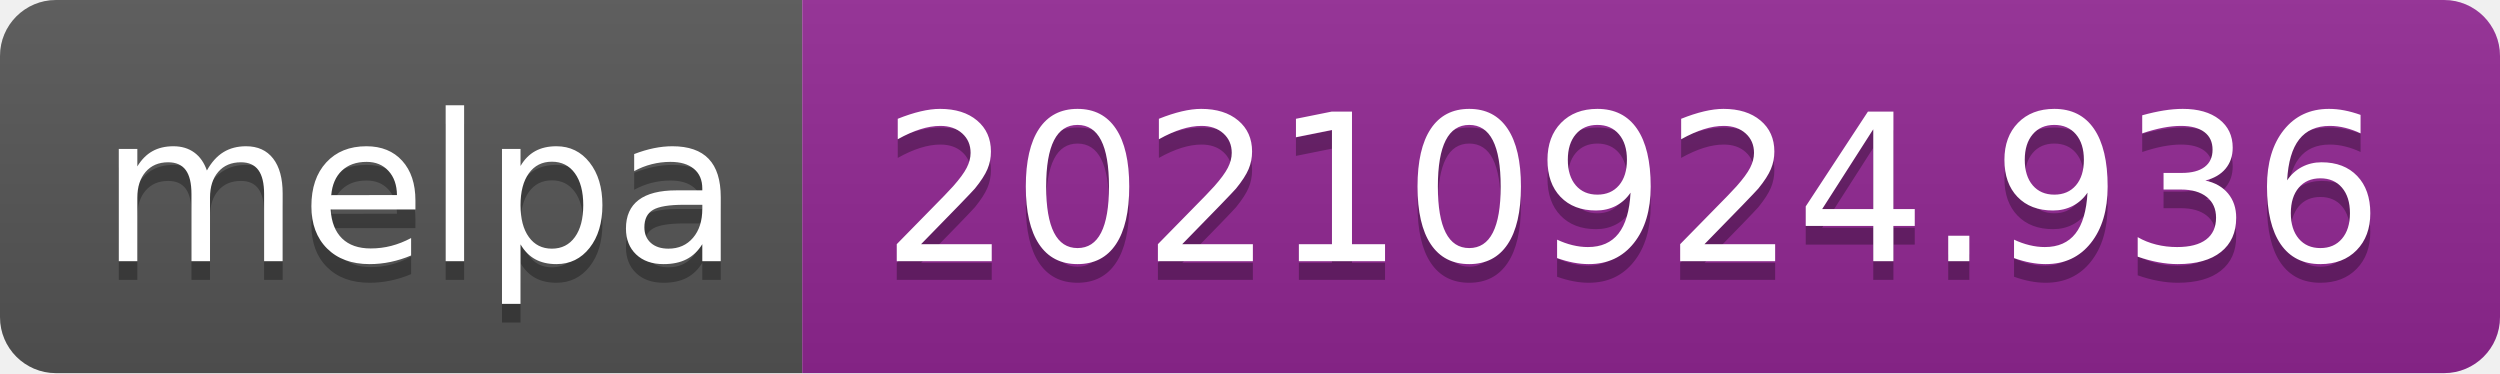
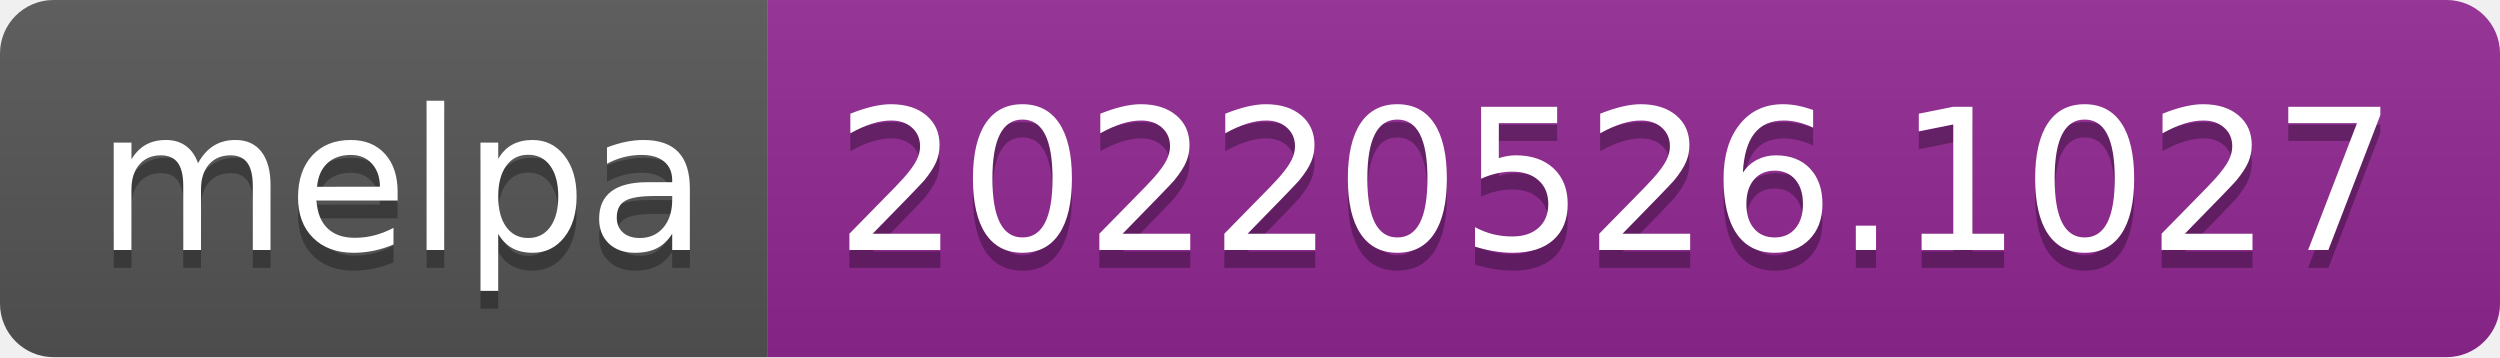
- <svg xmlns="http://www.w3.org/2000/svg" width="134" height="20" role="img" aria-label="melpa: 20210924.936">
+ <svg xmlns="http://www.w3.org/2000/svg" width="140" height="20" role="img" aria-label="melpa: 20220526.1027">
  <linearGradient id="s" x2="0" y2="100%">
    <stop offset="0" stop-color="#bbb" stop-opacity=".1" />
    <stop offset="1" stop-opacity=".1" />
  </linearGradient>
  <clipPath id="r">
-     <rect width="134" height="20" rx="3" fill="#fff" />
+     <rect width="140" height="20" rx="3" fill="#fff" />
  </clipPath>
  <g clip-path="url(#r)">
    <rect width="43" height="20" fill="#555" />
-     <rect x="43" width="91" height="20" fill="#922793" />
-     <rect width="134" height="20" fill="url(#s)" />
+     <rect x="43" width="97" height="20" fill="#922793" />
+     <rect width="140" height="20" fill="url(#s)" />
  </g>
  <g fill="#fff" text-anchor="middle" font-family="Verdana,Geneva,DejaVu Sans,sans-serif" text-rendering="geometricPrecision" font-size="110">
    <text aria-hidden="true" x="225" y="150" fill="#010101" fill-opacity=".3" transform="scale(.1)" textLength="330">melpa</text>
    <text x="225" y="140" transform="scale(.1)" fill="#fff" textLength="330">melpa</text>
-     <text aria-hidden="true" x="875" y="150" fill="#010101" fill-opacity=".3" transform="scale(.1)" textLength="810">20210924.936</text>
-     <text x="875" y="140" transform="scale(.1)" fill="#fff" textLength="810">20210924.936</text>
+     <text aria-hidden="true" x="905" y="150" fill="#010101" fill-opacity=".3" transform="scale(.1)" textLength="870">20220526.1027</text>
+     <text x="905" y="140" transform="scale(.1)" fill="#fff" textLength="870">20220526.1027</text>
  </g>
</svg>
